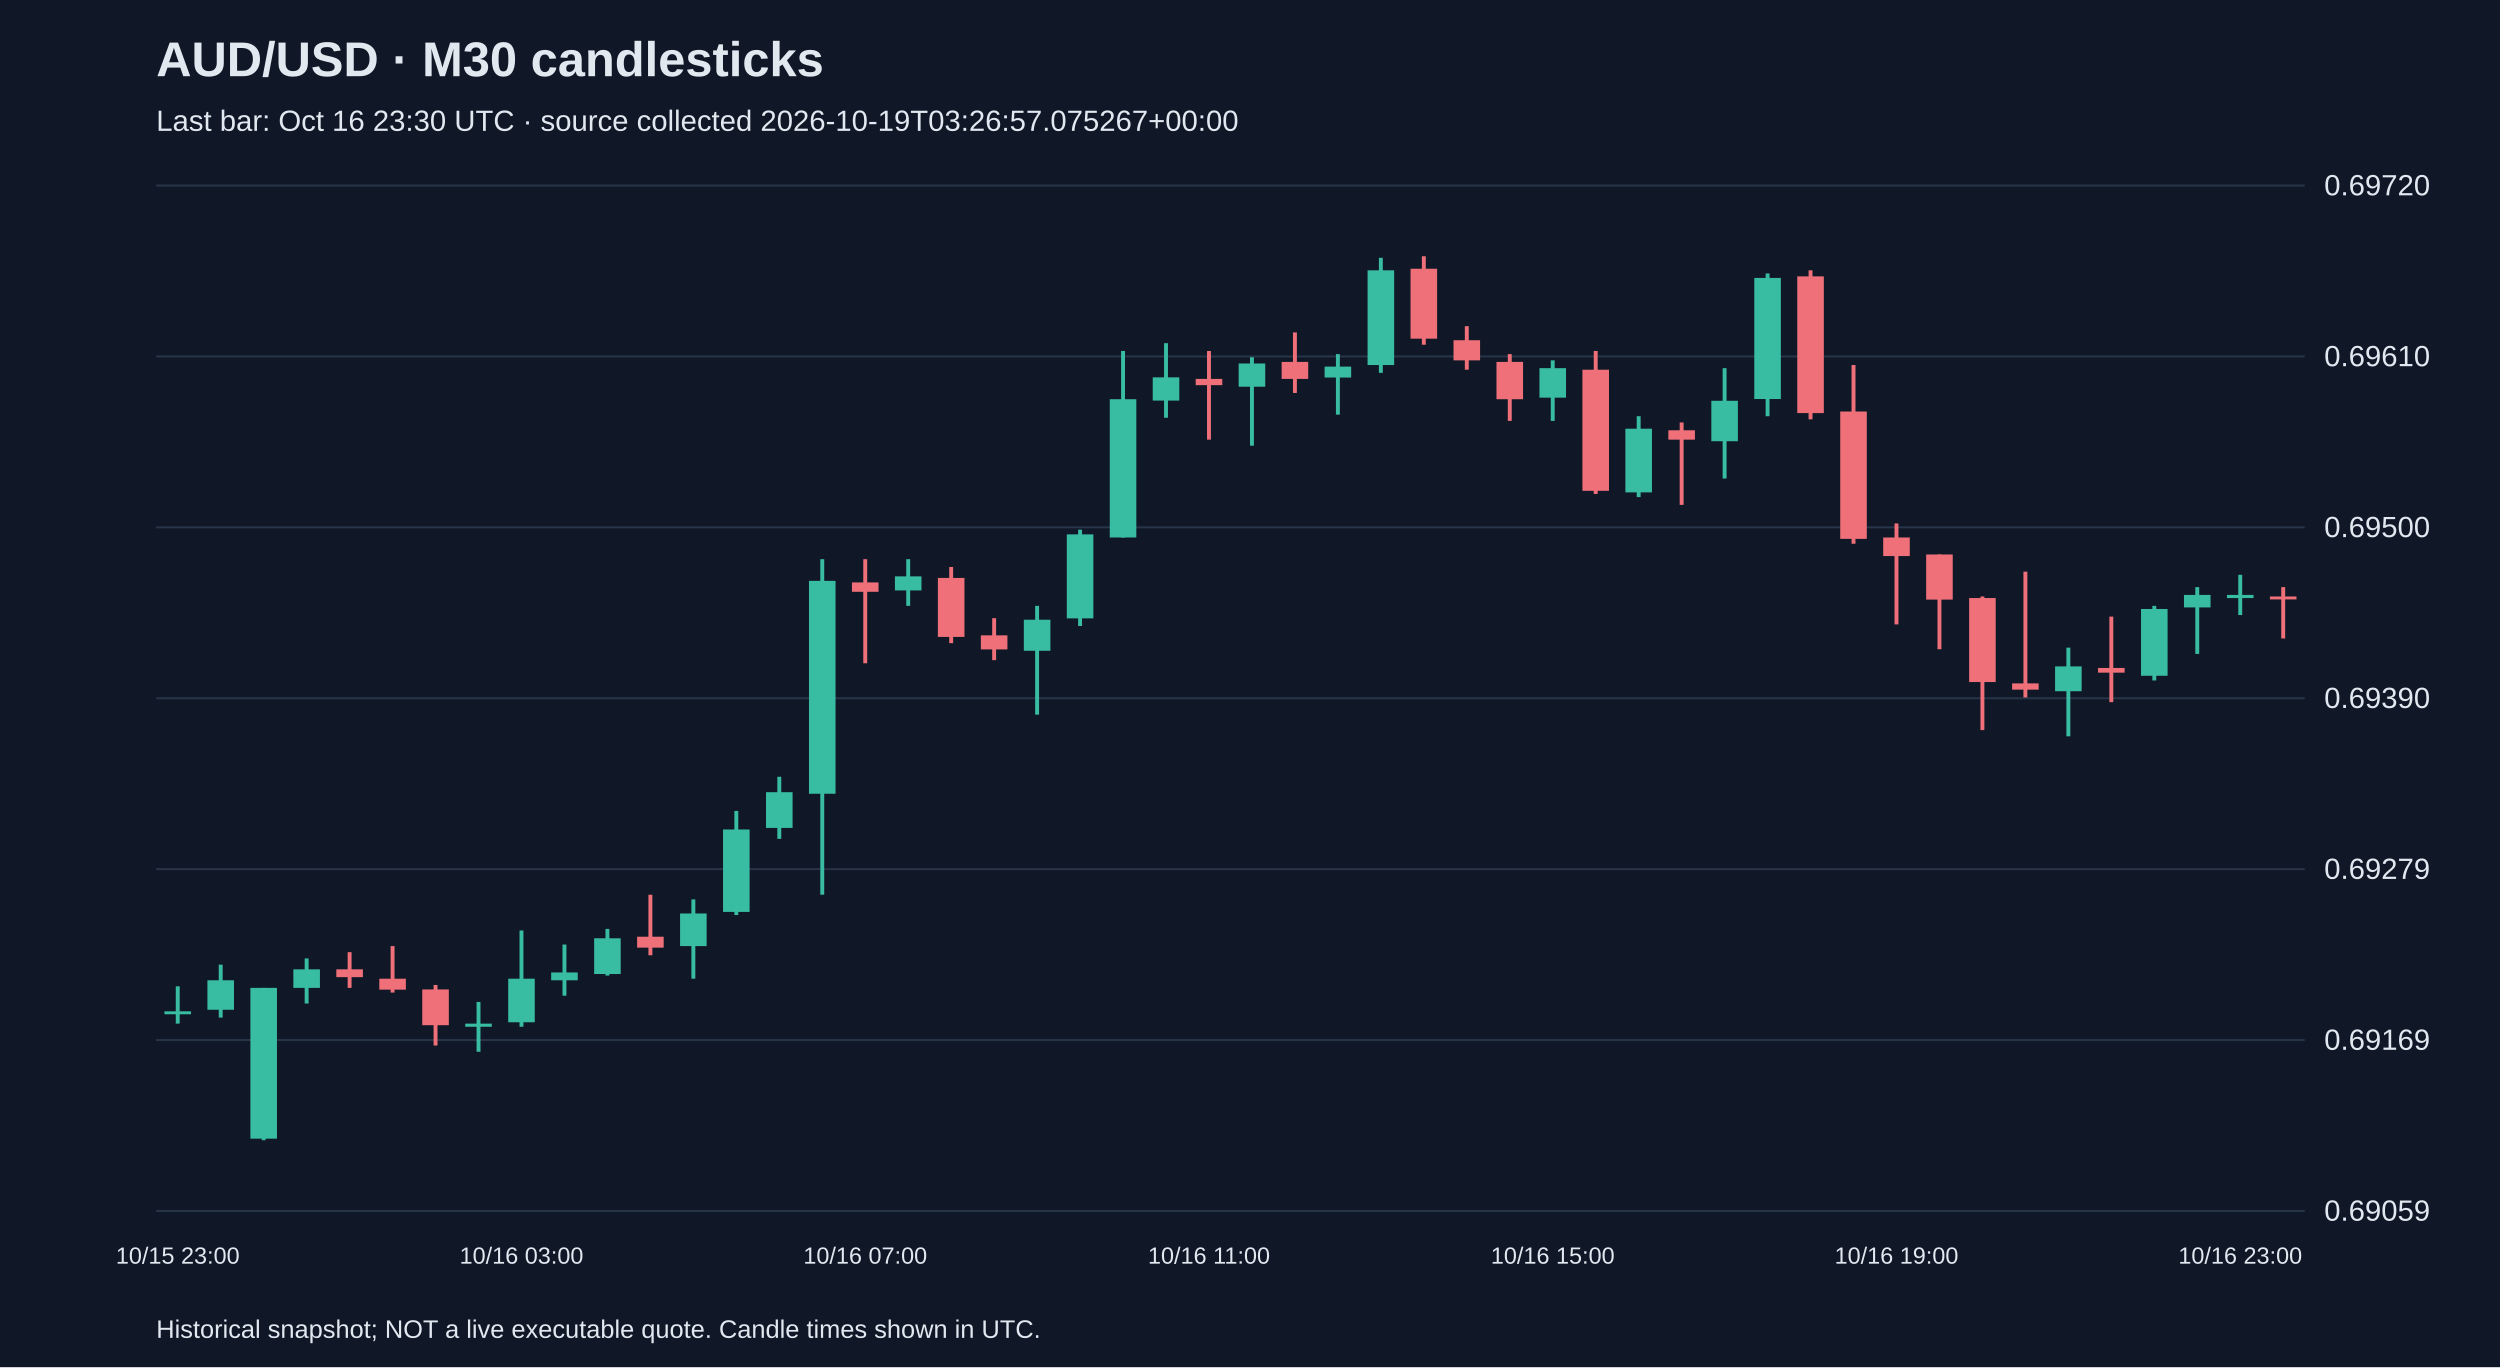
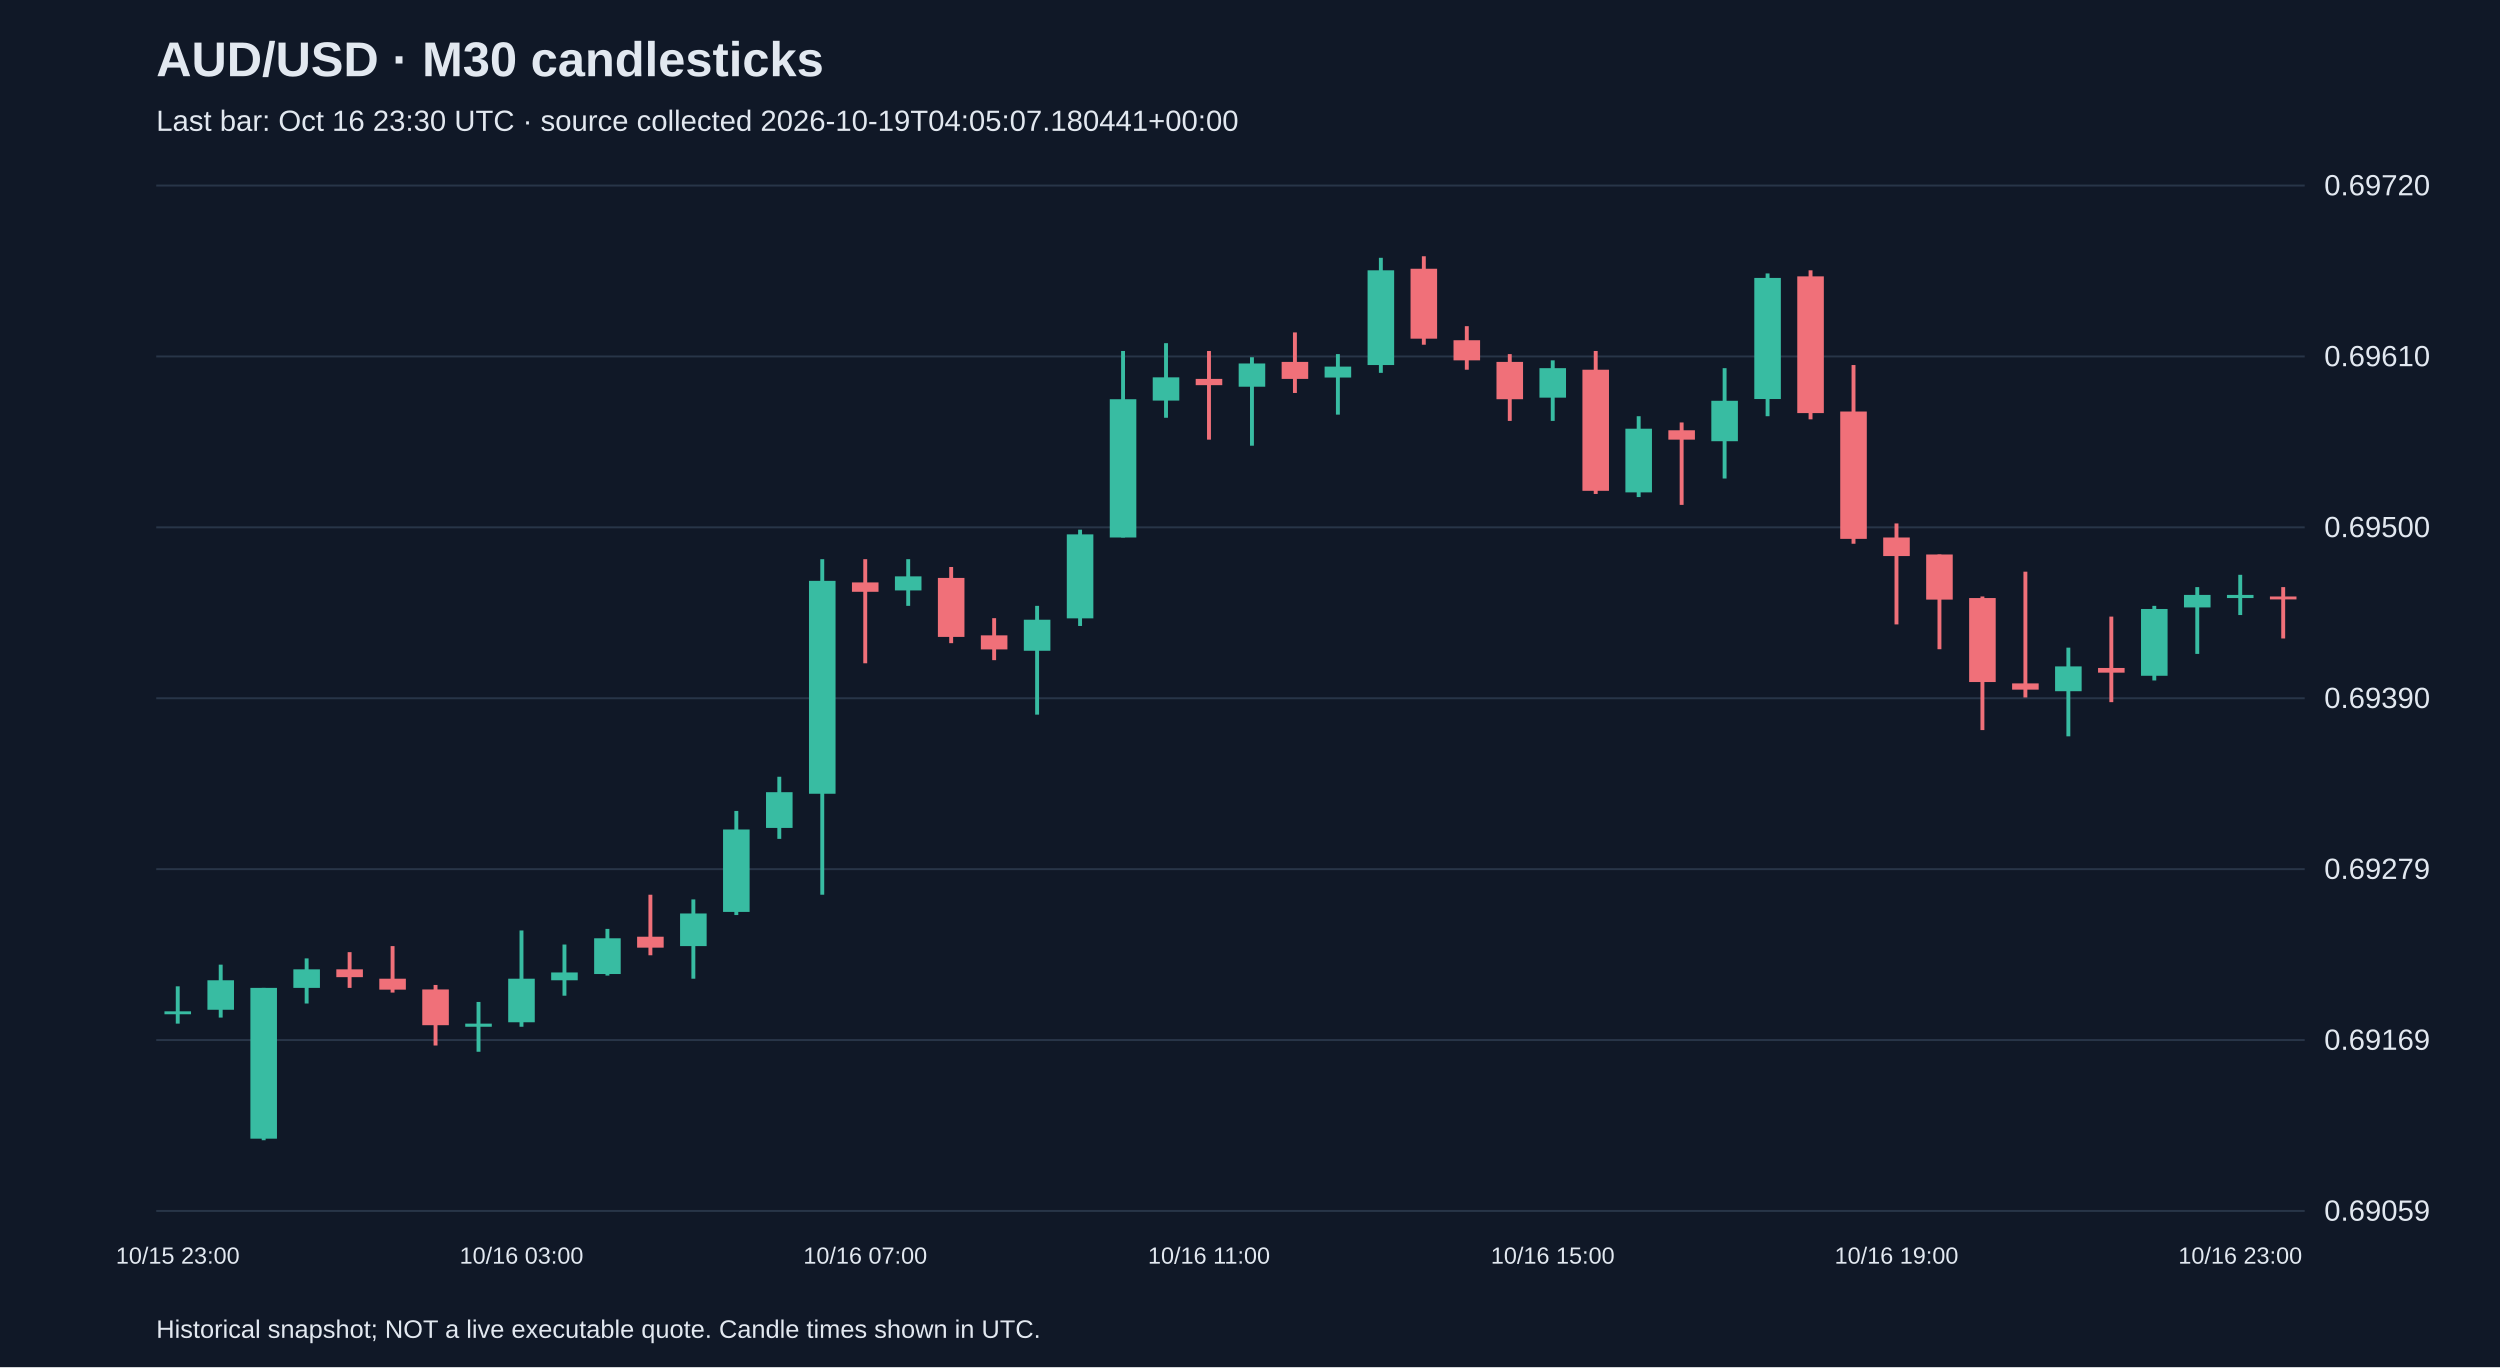
<svg xmlns="http://www.w3.org/2000/svg" viewBox="0 0 1280 700">
  <rect width="100%" height="100%" fill="#101827" />
  <style>text{font-family:Arial,sans-serif;fill:#e2e8f0}</style>
  <text x="80" y="39" font-size="25" font-weight="bold">AUD/USD · M30 candlesticks</text>
-   <text x="80" y="67" font-size="15" fill="#a6b1c5">Last bar: Oct 16 23:30 UTC · source collected 2026-10-19T03:26:57.075267+00:00</text>
+   <text x="80" y="67" font-size="15" fill="#a6b1c5">Last bar: Oct 16 23:30 UTC · source collected 2026-10-19T04:05:07.180441+00:00</text>
  <line x1="80" y1="620.0" x2="1180" y2="620.0" stroke="#283548" />
  <text x="1190" y="625.0" font-size="15">0.69059</text>
  <line x1="80" y1="532.5" x2="1180" y2="532.5" stroke="#283548" />
  <text x="1190" y="537.5" font-size="15">0.69169</text>
  <line x1="80" y1="445.0" x2="1180" y2="445.0" stroke="#283548" />
  <text x="1190" y="450.0" font-size="15">0.69279</text>
  <line x1="80" y1="357.5" x2="1180" y2="357.5" stroke="#283548" />
  <text x="1190" y="362.5" font-size="15">0.69390</text>
  <line x1="80" y1="270.0" x2="1180" y2="270.0" stroke="#283548" />
  <text x="1190" y="275.0" font-size="15">0.69500</text>
  <line x1="80" y1="182.5" x2="1180" y2="182.5" stroke="#283548" />
  <text x="1190" y="187.5" font-size="15">0.69610</text>
  <line x1="80" y1="95.0" x2="1180" y2="95.0" stroke="#283548" />
  <text x="1190" y="100.0" font-size="15">0.69720</text>
  <line x1="91.0" y1="505.0" x2="91.0" y2="524.1" stroke="#38bca2" stroke-width="2" />
  <rect x="84.2" y="517.8" width="13.6" height="1.5" fill="#38bca2" />
  <text x="91.0" y="647" text-anchor="middle" font-size="12">10/15 23:00</text>
  <line x1="113.0" y1="493.9" x2="113.0" y2="521.0" stroke="#38bca2" stroke-width="2" />
  <rect x="106.2" y="501.9" width="13.6" height="15.1" fill="#38bca2" />
  <line x1="135.0" y1="505.8" x2="135.0" y2="583.8" stroke="#38bca2" stroke-width="2" />
  <rect x="128.2" y="505.8" width="13.6" height="77.2" fill="#38bca2" />
  <line x1="157.0" y1="490.7" x2="157.0" y2="513.8" stroke="#38bca2" stroke-width="2" />
  <rect x="150.2" y="496.3" width="13.6" height="9.5" fill="#38bca2" />
  <line x1="179.0" y1="487.5" x2="179.0" y2="505.8" stroke="#f07079" stroke-width="2" />
  <rect x="172.2" y="496.3" width="13.6" height="4.0" fill="#f07079" />
  <line x1="201.0" y1="484.4" x2="201.0" y2="508.2" stroke="#f07079" stroke-width="2" />
  <rect x="194.2" y="501.1" width="13.6" height="5.6" fill="#f07079" />
  <line x1="223.0" y1="504.3" x2="223.0" y2="535.3" stroke="#f07079" stroke-width="2" />
  <rect x="216.2" y="506.6" width="13.6" height="18.3" fill="#f07079" />
  <line x1="245.0" y1="513.0" x2="245.0" y2="538.5" stroke="#38bca2" stroke-width="2" />
  <rect x="238.2" y="524.1" width="13.6" height="1.6" fill="#38bca2" />
  <line x1="267.0" y1="476.4" x2="267.0" y2="525.7" stroke="#38bca2" stroke-width="2" />
  <rect x="260.2" y="501.1" width="13.6" height="22.3" fill="#38bca2" />
  <text x="267.0" y="647" text-anchor="middle" font-size="12">10/16 03:00</text>
  <line x1="289.0" y1="483.6" x2="289.0" y2="509.8" stroke="#38bca2" stroke-width="2" />
  <rect x="282.2" y="497.9" width="13.6" height="4.0" fill="#38bca2" />
  <line x1="311.0" y1="475.6" x2="311.0" y2="499.5" stroke="#38bca2" stroke-width="2" />
  <rect x="304.2" y="480.4" width="13.6" height="18.3" fill="#38bca2" />
  <line x1="333.0" y1="458.1" x2="333.0" y2="489.1" stroke="#f07079" stroke-width="2" />
  <rect x="326.2" y="479.6" width="13.6" height="5.6" fill="#f07079" />
  <line x1="355.0" y1="460.5" x2="355.0" y2="501.1" stroke="#38bca2" stroke-width="2" />
  <rect x="348.2" y="467.7" width="13.6" height="16.7" fill="#38bca2" />
  <line x1="377.0" y1="415.2" x2="377.0" y2="468.5" stroke="#38bca2" stroke-width="2" />
  <rect x="370.2" y="424.7" width="13.6" height="42.2" fill="#38bca2" />
  <line x1="399.0" y1="397.7" x2="399.0" y2="429.5" stroke="#38bca2" stroke-width="2" />
  <rect x="392.2" y="405.6" width="13.6" height="18.3" fill="#38bca2" />
  <line x1="421.0" y1="286.3" x2="421.0" y2="458.1" stroke="#38bca2" stroke-width="2" />
  <rect x="414.2" y="297.4" width="13.6" height="109.0" fill="#38bca2" />
  <line x1="443.0" y1="286.3" x2="443.0" y2="339.6" stroke="#f07079" stroke-width="2" />
  <rect x="436.2" y="298.2" width="13.6" height="4.8" fill="#f07079" />
  <text x="443.0" y="647" text-anchor="middle" font-size="12">10/16 07:00</text>
  <line x1="465.0" y1="286.3" x2="465.0" y2="310.2" stroke="#38bca2" stroke-width="2" />
  <rect x="458.2" y="295.1" width="13.6" height="7.2" fill="#38bca2" />
  <line x1="487.0" y1="290.3" x2="487.0" y2="329.3" stroke="#f07079" stroke-width="2" />
  <rect x="480.2" y="295.9" width="13.6" height="30.2" fill="#f07079" />
  <line x1="509.0" y1="316.5" x2="509.0" y2="338.0" stroke="#f07079" stroke-width="2" />
  <rect x="502.2" y="325.3" width="13.6" height="7.2" fill="#f07079" />
  <line x1="531.0" y1="310.2" x2="531.0" y2="365.9" stroke="#38bca2" stroke-width="2" />
  <rect x="524.2" y="317.3" width="13.6" height="15.9" fill="#38bca2" />
  <line x1="553.0" y1="271.2" x2="553.0" y2="320.5" stroke="#38bca2" stroke-width="2" />
  <rect x="546.2" y="273.6" width="13.6" height="43.0" fill="#38bca2" />
  <line x1="575.0" y1="179.7" x2="575.0" y2="275.2" stroke="#38bca2" stroke-width="2" />
  <rect x="568.2" y="204.4" width="13.6" height="70.8" fill="#38bca2" />
  <line x1="597.0" y1="175.7" x2="597.0" y2="213.9" stroke="#38bca2" stroke-width="2" />
  <rect x="590.2" y="193.2" width="13.6" height="11.9" fill="#38bca2" />
  <line x1="619.0" y1="179.7" x2="619.0" y2="225.1" stroke="#f07079" stroke-width="2" />
  <rect x="612.2" y="194.0" width="13.6" height="3.2" fill="#f07079" />
  <text x="619.0" y="647" text-anchor="middle" font-size="12">10/16 11:00</text>
  <line x1="641.0" y1="182.9" x2="641.0" y2="228.2" stroke="#38bca2" stroke-width="2" />
  <rect x="634.2" y="186.1" width="13.6" height="11.9" fill="#38bca2" />
  <line x1="663.0" y1="170.2" x2="663.0" y2="201.2" stroke="#f07079" stroke-width="2" />
  <rect x="656.2" y="185.3" width="13.6" height="8.7" fill="#f07079" />
  <line x1="685.0" y1="181.3" x2="685.0" y2="212.3" stroke="#38bca2" stroke-width="2" />
  <rect x="678.2" y="187.7" width="13.6" height="5.6" fill="#38bca2" />
  <line x1="707.0" y1="132.0" x2="707.0" y2="190.9" stroke="#38bca2" stroke-width="2" />
  <rect x="700.2" y="138.4" width="13.6" height="48.5" fill="#38bca2" />
  <line x1="729.0" y1="131.2" x2="729.0" y2="176.5" stroke="#f07079" stroke-width="2" />
  <rect x="722.2" y="137.6" width="13.6" height="35.8" fill="#f07079" />
  <line x1="751.0" y1="167.0" x2="751.0" y2="189.3" stroke="#f07079" stroke-width="2" />
  <rect x="744.2" y="174.2" width="13.6" height="10.3" fill="#f07079" />
  <line x1="773.0" y1="181.3" x2="773.0" y2="215.5" stroke="#f07079" stroke-width="2" />
  <rect x="766.2" y="185.3" width="13.6" height="19.1" fill="#f07079" />
  <line x1="795.0" y1="184.5" x2="795.0" y2="215.5" stroke="#38bca2" stroke-width="2" />
  <rect x="788.2" y="188.5" width="13.6" height="15.1" fill="#38bca2" />
  <text x="795.0" y="647" text-anchor="middle" font-size="12">10/16 15:00</text>
  <line x1="817.0" y1="179.7" x2="817.0" y2="252.9" stroke="#f07079" stroke-width="2" />
  <rect x="810.2" y="189.3" width="13.6" height="62.0" fill="#f07079" />
  <line x1="839.0" y1="213.1" x2="839.0" y2="254.5" stroke="#38bca2" stroke-width="2" />
  <rect x="832.2" y="219.5" width="13.6" height="32.6" fill="#38bca2" />
  <line x1="861.0" y1="216.3" x2="861.0" y2="258.5" stroke="#f07079" stroke-width="2" />
  <rect x="854.2" y="220.3" width="13.6" height="4.8" fill="#f07079" />
  <line x1="883.0" y1="188.5" x2="883.0" y2="245.0" stroke="#38bca2" stroke-width="2" />
  <rect x="876.2" y="205.2" width="13.6" height="20.7" fill="#38bca2" />
  <line x1="905.0" y1="140.0" x2="905.0" y2="213.1" stroke="#38bca2" stroke-width="2" />
  <rect x="898.2" y="142.3" width="13.6" height="62.0" fill="#38bca2" />
  <line x1="927.0" y1="138.4" x2="927.0" y2="214.7" stroke="#f07079" stroke-width="2" />
  <rect x="920.2" y="141.5" width="13.6" height="70.0" fill="#f07079" />
  <line x1="949.0" y1="186.9" x2="949.0" y2="278.4" stroke="#f07079" stroke-width="2" />
  <rect x="942.2" y="210.7" width="13.6" height="65.2" fill="#f07079" />
  <line x1="971.0" y1="268.0" x2="971.0" y2="319.7" stroke="#f07079" stroke-width="2" />
  <rect x="964.2" y="275.2" width="13.6" height="9.5" fill="#f07079" />
  <text x="971.0" y="647" text-anchor="middle" font-size="12">10/16 19:00</text>
  <line x1="993.0" y1="283.9" x2="993.0" y2="332.4" stroke="#f07079" stroke-width="2" />
  <rect x="986.2" y="283.9" width="13.6" height="23.1" fill="#f07079" />
  <line x1="1015.0" y1="305.4" x2="1015.0" y2="373.8" stroke="#f07079" stroke-width="2" />
  <rect x="1008.2" y="306.2" width="13.6" height="43.0" fill="#f07079" />
  <line x1="1037.0" y1="292.7" x2="1037.0" y2="357.1" stroke="#f07079" stroke-width="2" />
  <rect x="1030.2" y="349.9" width="13.6" height="3.2" fill="#f07079" />
  <line x1="1059.0" y1="331.6" x2="1059.0" y2="377.0" stroke="#38bca2" stroke-width="2" />
  <rect x="1052.2" y="341.2" width="13.6" height="12.7" fill="#38bca2" />
  <line x1="1081.0" y1="315.7" x2="1081.0" y2="359.5" stroke="#f07079" stroke-width="2" />
  <rect x="1074.2" y="342.0" width="13.6" height="2.4" fill="#f07079" />
  <line x1="1103.0" y1="310.2" x2="1103.0" y2="348.4" stroke="#38bca2" stroke-width="2" />
  <rect x="1096.2" y="311.8" width="13.6" height="34.2" fill="#38bca2" />
  <line x1="1125.0" y1="300.6" x2="1125.0" y2="334.8" stroke="#38bca2" stroke-width="2" />
  <rect x="1118.2" y="304.6" width="13.6" height="6.4" fill="#38bca2" />
  <line x1="1147.0" y1="294.3" x2="1147.0" y2="314.9" stroke="#38bca2" stroke-width="2" />
  <rect x="1140.2" y="304.6" width="13.6" height="1.6" fill="#38bca2" />
  <text x="1147.0" y="647" text-anchor="middle" font-size="12">10/16 23:00</text>
  <line x1="1169.0" y1="300.6" x2="1169.0" y2="326.9" stroke="#f07079" stroke-width="2" />
  <rect x="1162.2" y="305.4" width="13.6" height="1.5" fill="#f07079" />
  <text x="80" y="685" font-size="13">Historical snapshot; NOT a live executable quote. Candle times shown in UTC.</text>
</svg>
